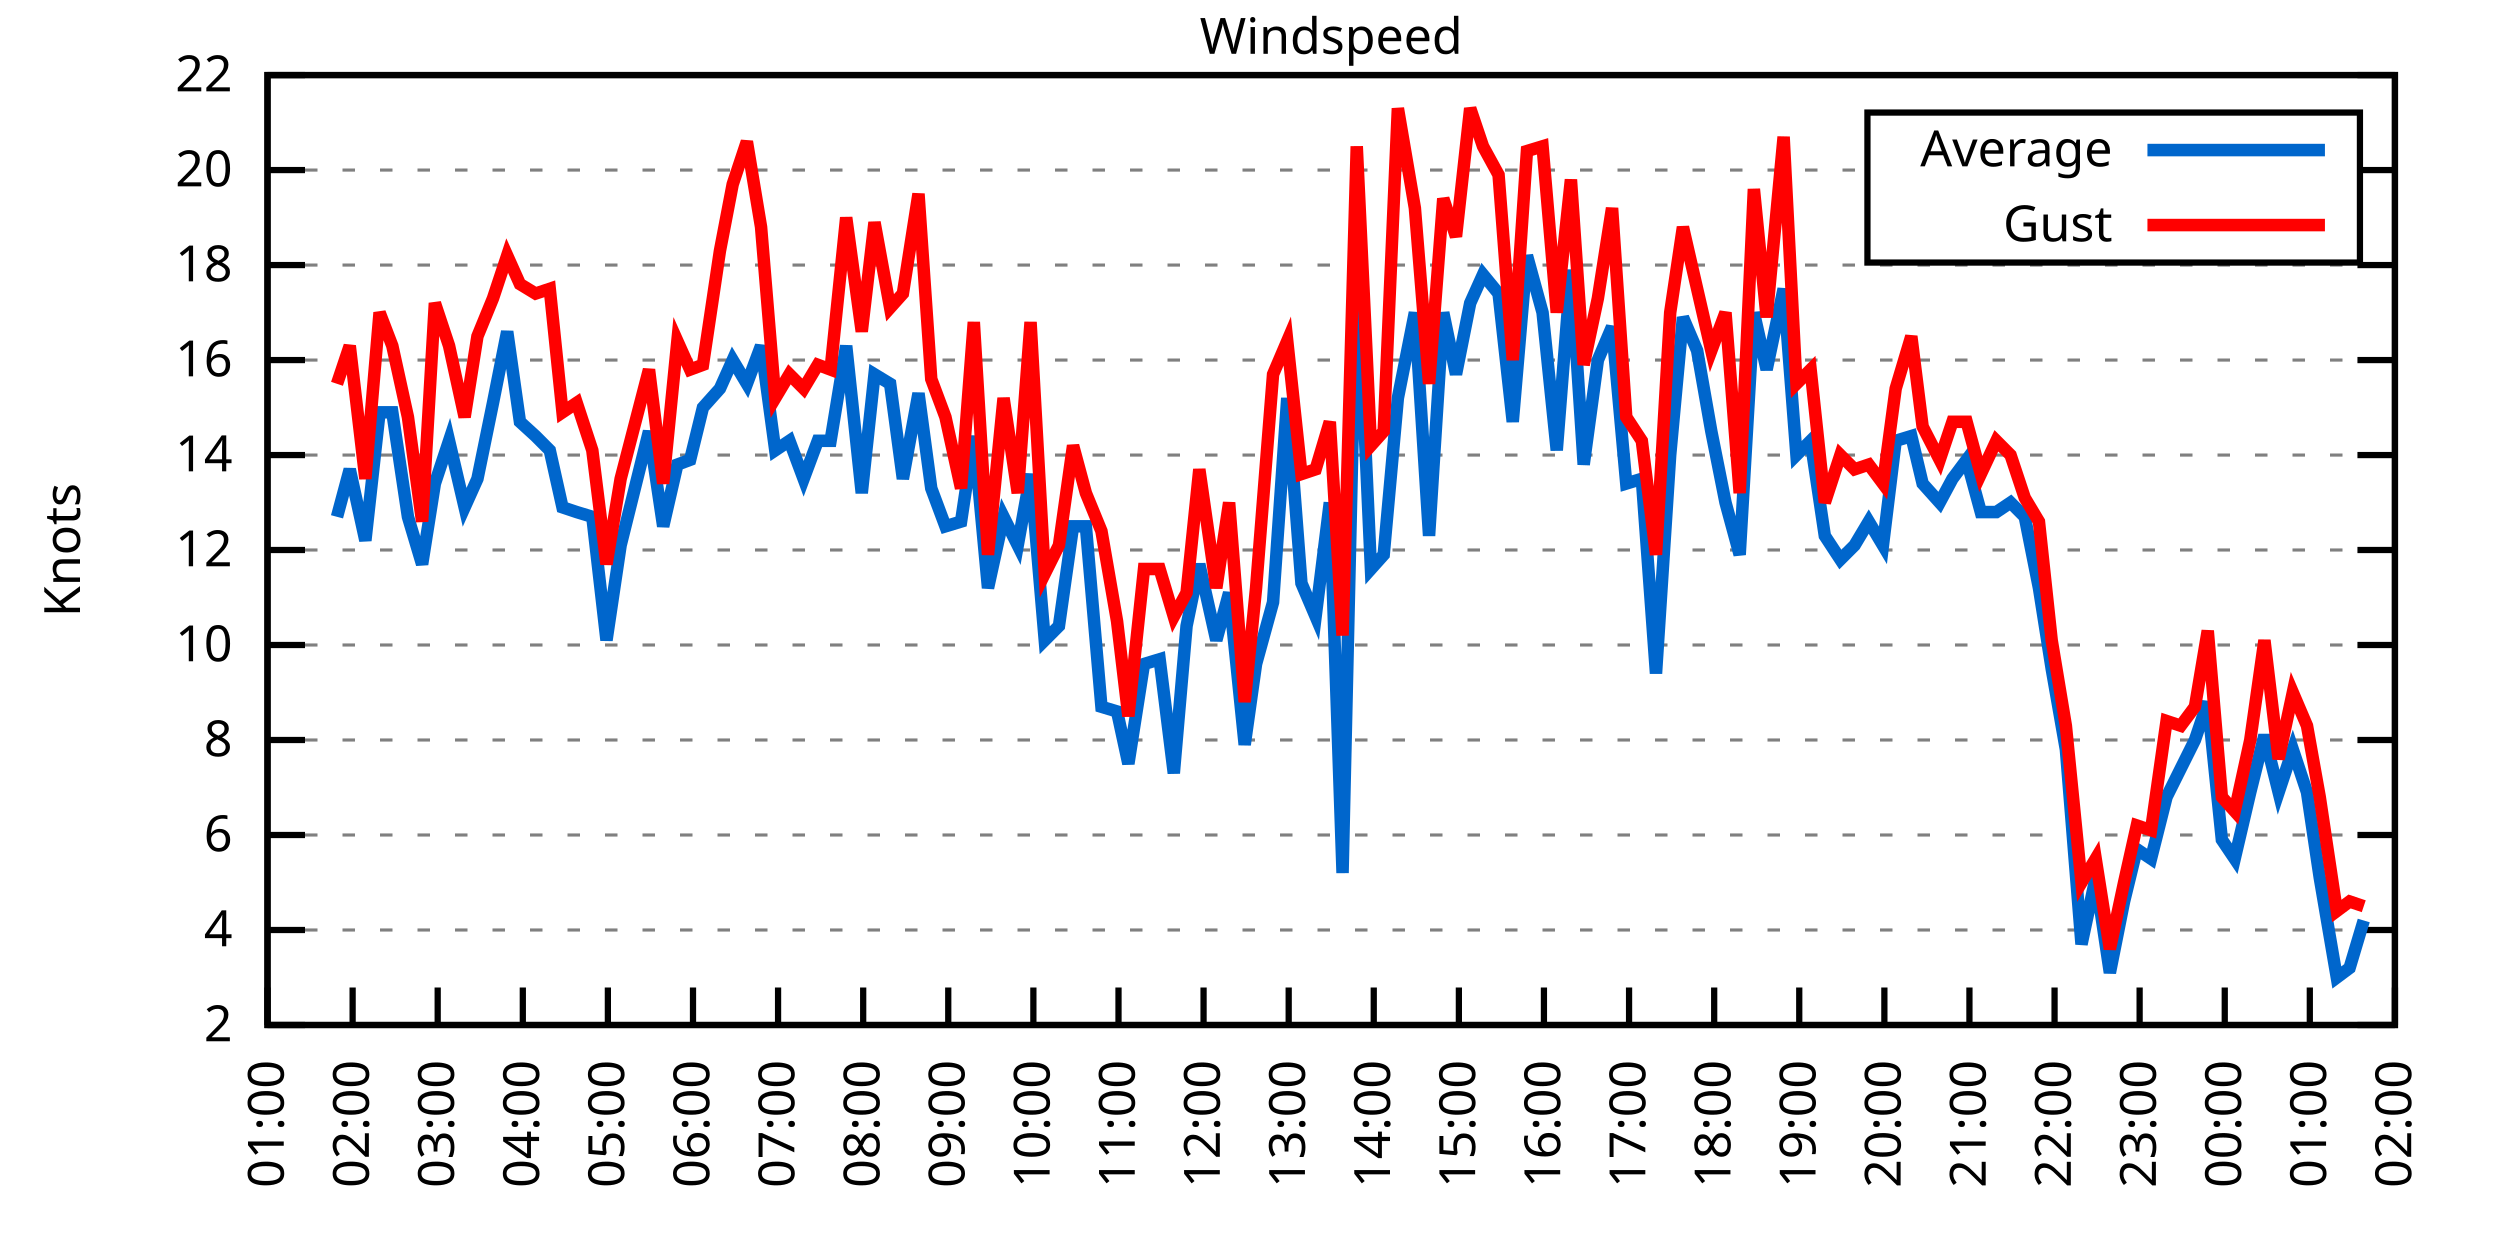
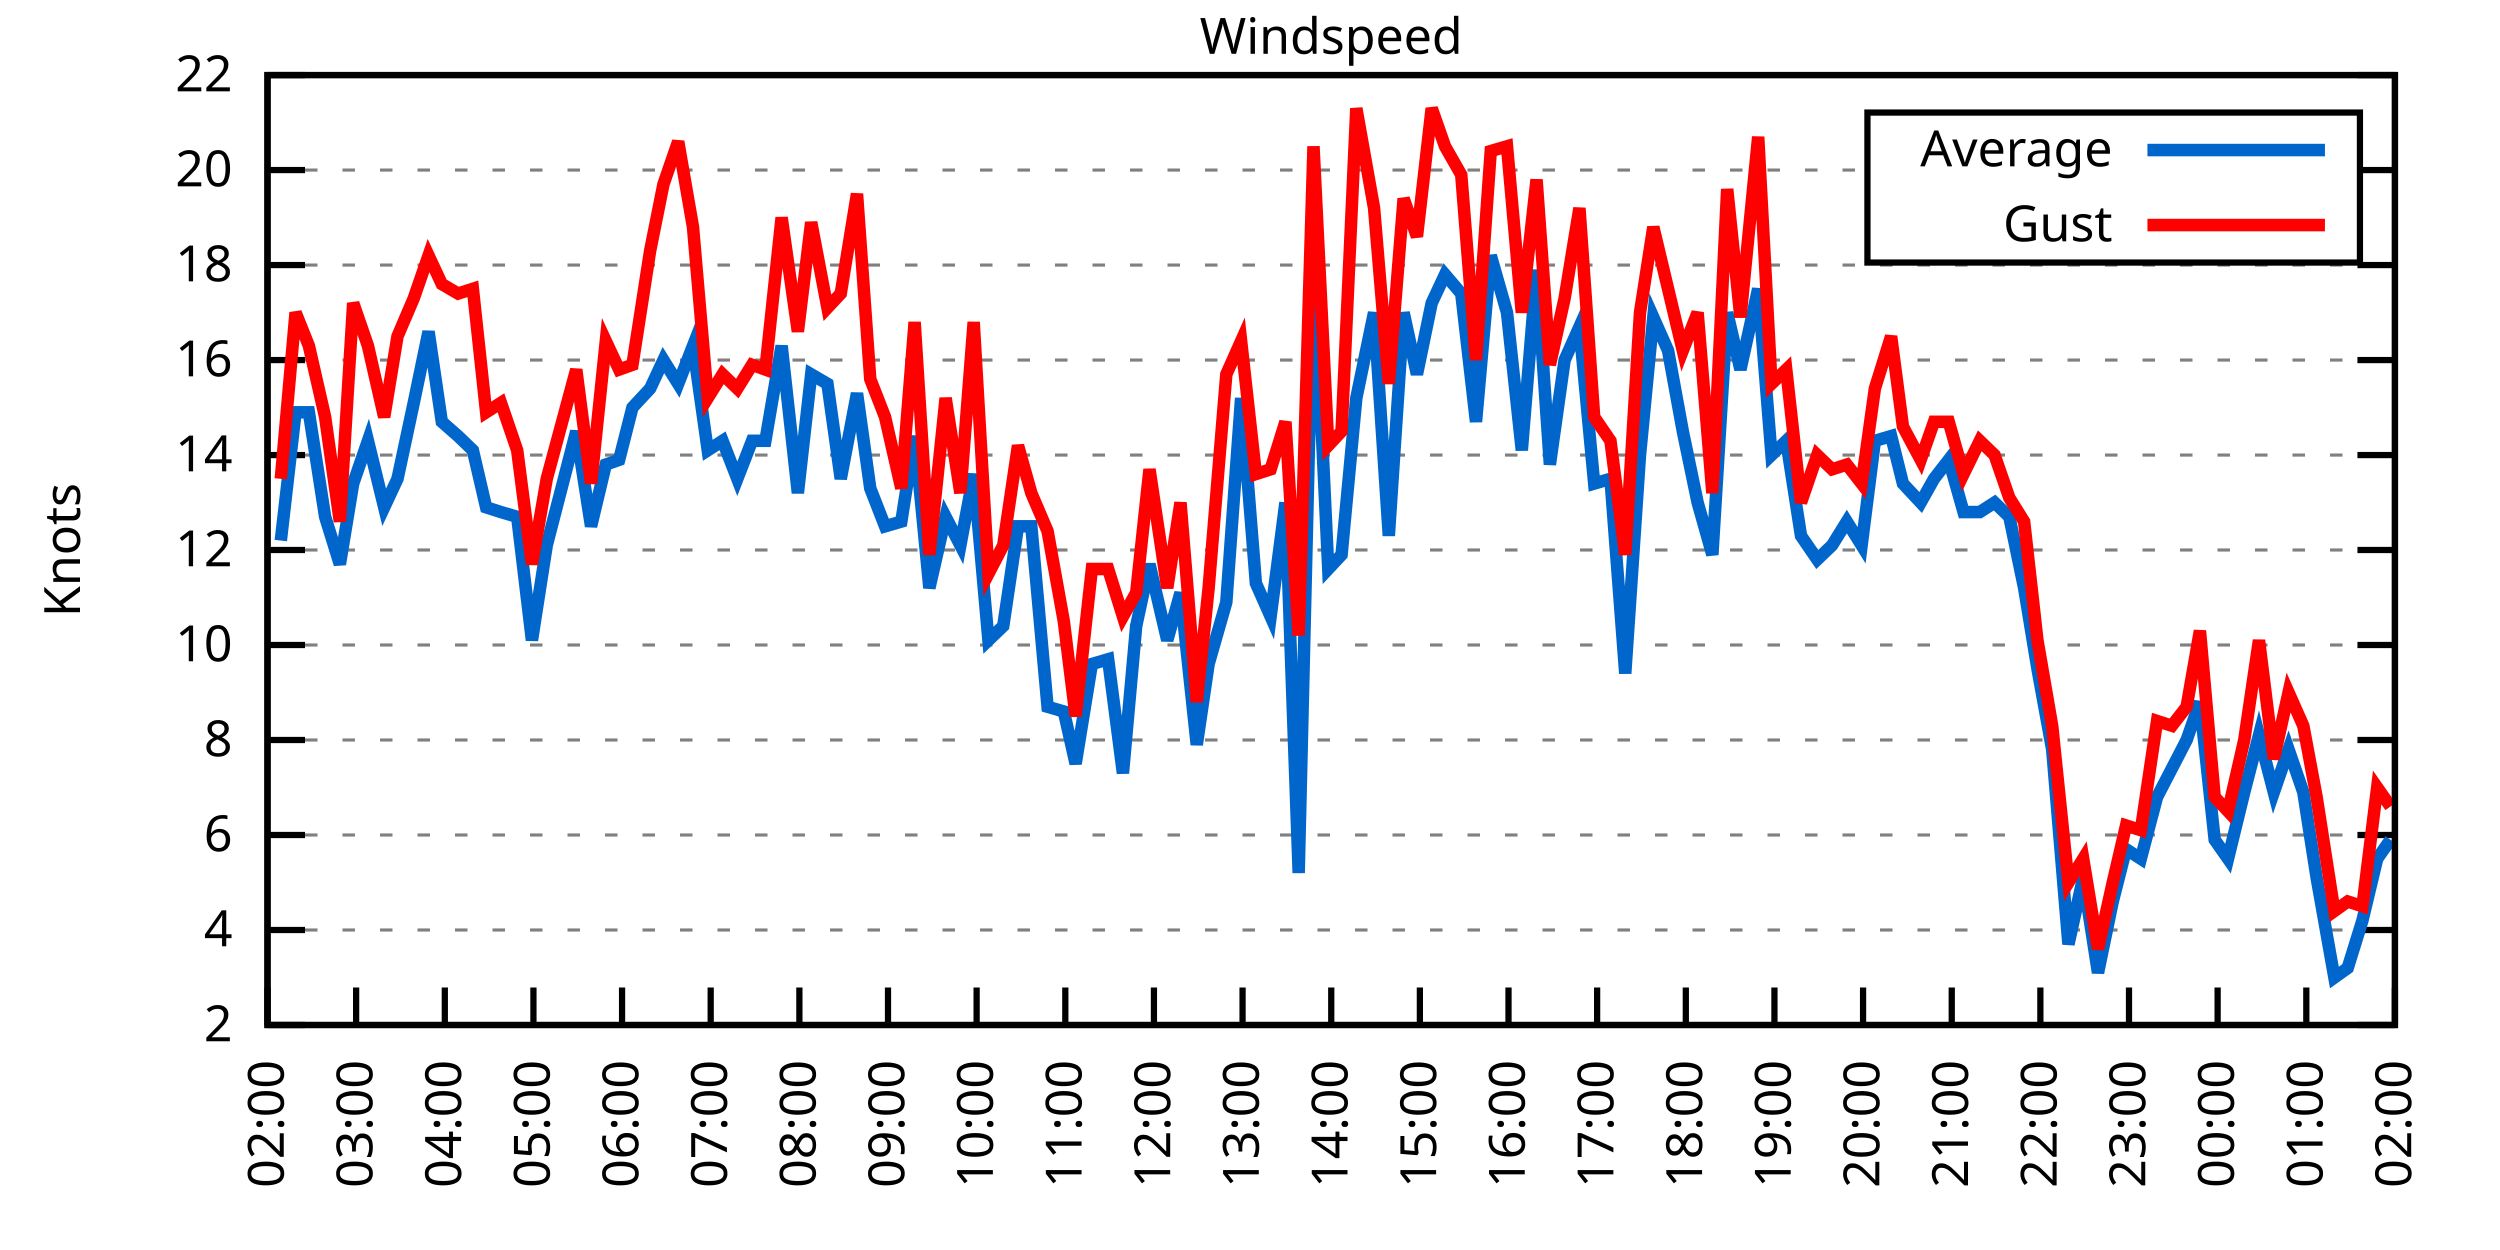
<svg xmlns="http://www.w3.org/2000/svg" xmlns:xlink="http://www.w3.org/1999/xlink" width="400" height="200" viewBox="0 0 400 200">
  <g id="gnuplot_canvas">
    <rect x="0" y="0" width="400" height="200" fill="none" />
    <defs>
      <circle id="gpDot" r="0.5" stroke-width="0.5" stroke="currentColor" />
      <path id="gpPt0" stroke-width="0.333" stroke="currentColor" d="M-1,0 h2 M0,-1 v2" />
      <path id="gpPt1" stroke-width="0.333" stroke="currentColor" d="M-1,-1 L1,1 M1,-1 L-1,1" />
      <path id="gpPt2" stroke-width="0.333" stroke="currentColor" d="M-1,0 L1,0 M0,-1 L0,1 M-1,-1 L1,1 M-1,1 L1,-1" />
      <rect id="gpPt3" stroke-width="0.333" stroke="currentColor" x="-1" y="-1" width="2" height="2" />
      <rect id="gpPt4" stroke-width="0.333" stroke="currentColor" fill="currentColor" x="-1" y="-1" width="2" height="2" />
      <circle id="gpPt5" stroke-width="0.333" stroke="currentColor" cx="0" cy="0" r="1" />
      <use xlink:href="#gpPt5" id="gpPt6" fill="currentColor" stroke="none" />
      <path id="gpPt7" stroke-width="0.333" stroke="currentColor" d="M0,-1.33 L-1.33,0.67 L1.33,0.67 z" />
      <use xlink:href="#gpPt7" id="gpPt8" fill="currentColor" stroke="none" />
      <use xlink:href="#gpPt7" id="gpPt9" stroke="currentColor" transform="rotate(180)" />
      <use xlink:href="#gpPt9" id="gpPt10" fill="currentColor" stroke="none" />
      <use xlink:href="#gpPt3" id="gpPt11" stroke="currentColor" transform="rotate(45)" />
      <use xlink:href="#gpPt11" id="gpPt12" fill="currentColor" stroke="none" />
      <path id="gpPt13" stroke-width="0.333" stroke="currentColor" d="M0,1.330 L1.265,0.411 L0.782,-1.067 L-0.782,-1.076 L-1.265,0.411 z" />
      <use xlink:href="#gpPt13" id="gpPt14" fill="currentColor" stroke="none" />
      <filter id="textbox" filterUnits="objectBoundingBox" x="0" y="0" height="1" width="1">
        <feFlood flood-color="white" flood-opacity="1" result="bgnd" />
        <feComposite in="SourceGraphic" in2="bgnd" operator="atop" />
      </filter>
      <filter id="greybox" filterUnits="objectBoundingBox" x="0" y="0" height="1" width="1">
        <feFlood flood-color="lightgrey" flood-opacity="1" result="grey" />
        <feComposite in="SourceGraphic" in2="grey" operator="atop" />
      </filter>
    </defs>
    <g fill="none" color="white" stroke="currentColor" stroke-width="1.00" stroke-linecap="butt" stroke-linejoin="miter">
</g>
    <g fill="none" color="black" stroke="currentColor" stroke-width="1.00" stroke-linecap="butt" stroke-linejoin="miter">
      <g stroke="none" shape-rendering="crispEdges">
        <polygon fill="rgb(255, 255, 255)" points="42.80,164.00 383.18,164.00 383.18,12.02 42.80,12.02 " />
      </g>
    </g>
    <g fill="none" color="black" stroke="currentColor" stroke-width="1.00" stroke-linecap="butt" stroke-linejoin="miter">
</g>
    <g fill="none" color="black" stroke="black" stroke-width="0.50" stroke-linecap="butt" stroke-linejoin="miter">
</g>
    <g fill="none" color="gray" stroke="currentColor" stroke-width="0.50" stroke-linecap="butt" stroke-linejoin="miter">
      <path stroke="gray" stroke-dasharray="2,4" class="gridline" d="M42.80,164.00 L383.19,164.00  " />
    </g>
    <g fill="none" color="gray" stroke="gray" stroke-width="1.00" stroke-linecap="butt" stroke-linejoin="miter">
</g>
    <g fill="none" color="black" stroke="currentColor" stroke-width="1.00" stroke-linecap="butt" stroke-linejoin="miter">
      <path stroke="black" d="M42.80,164.00 L48.80,164.00 M383.19,164.00 L377.19,164.00  " />
      <g transform="translate(37.20,166.60)" stroke="none" fill="black" font-family="Sans" font-size="8.00" text-anchor="end">
        <text>
          <tspan font-family="Sans"> 2</tspan>
        </text>
      </g>
    </g>
    <g fill="none" color="black" stroke="currentColor" stroke-width="1.00" stroke-linecap="butt" stroke-linejoin="miter">
</g>
    <g fill="none" color="black" stroke="black" stroke-width="0.50" stroke-linecap="butt" stroke-linejoin="miter">
</g>
    <g fill="none" color="gray" stroke="currentColor" stroke-width="0.50" stroke-linecap="butt" stroke-linejoin="miter">
      <path stroke="gray" stroke-dasharray="2,4" class="gridline" d="M42.80,148.80 L383.19,148.80  " />
    </g>
    <g fill="none" color="gray" stroke="gray" stroke-width="1.00" stroke-linecap="butt" stroke-linejoin="miter">
</g>
    <g fill="none" color="black" stroke="currentColor" stroke-width="1.00" stroke-linecap="butt" stroke-linejoin="miter">
      <path stroke="black" d="M42.80,148.80 L48.80,148.80 M383.19,148.80 L377.19,148.80  " />
      <g transform="translate(37.20,151.40)" stroke="none" fill="black" font-family="Sans" font-size="8.00" text-anchor="end">
        <text>
          <tspan font-family="Sans"> 4</tspan>
        </text>
      </g>
    </g>
    <g fill="none" color="black" stroke="currentColor" stroke-width="1.00" stroke-linecap="butt" stroke-linejoin="miter">
</g>
    <g fill="none" color="black" stroke="black" stroke-width="0.50" stroke-linecap="butt" stroke-linejoin="miter">
</g>
    <g fill="none" color="gray" stroke="currentColor" stroke-width="0.50" stroke-linecap="butt" stroke-linejoin="miter">
      <path stroke="gray" stroke-dasharray="2,4" class="gridline" d="M42.80,133.60 L383.19,133.60  " />
    </g>
    <g fill="none" color="gray" stroke="gray" stroke-width="1.00" stroke-linecap="butt" stroke-linejoin="miter">
</g>
    <g fill="none" color="black" stroke="currentColor" stroke-width="1.00" stroke-linecap="butt" stroke-linejoin="miter">
      <path stroke="black" d="M42.80,133.60 L48.80,133.60 M383.19,133.60 L377.19,133.60  " />
      <g transform="translate(37.20,136.20)" stroke="none" fill="black" font-family="Sans" font-size="8.00" text-anchor="end">
        <text>
          <tspan font-family="Sans"> 6</tspan>
        </text>
      </g>
    </g>
    <g fill="none" color="black" stroke="currentColor" stroke-width="1.00" stroke-linecap="butt" stroke-linejoin="miter">
</g>
    <g fill="none" color="black" stroke="black" stroke-width="0.50" stroke-linecap="butt" stroke-linejoin="miter">
</g>
    <g fill="none" color="gray" stroke="currentColor" stroke-width="0.50" stroke-linecap="butt" stroke-linejoin="miter">
      <path stroke="gray" stroke-dasharray="2,4" class="gridline" d="M42.80,118.40 L383.19,118.40  " />
    </g>
    <g fill="none" color="gray" stroke="gray" stroke-width="1.00" stroke-linecap="butt" stroke-linejoin="miter">
</g>
    <g fill="none" color="black" stroke="currentColor" stroke-width="1.00" stroke-linecap="butt" stroke-linejoin="miter">
      <path stroke="black" d="M42.80,118.40 L48.80,118.40 M383.19,118.40 L377.19,118.40  " />
      <g transform="translate(37.20,121.00)" stroke="none" fill="black" font-family="Sans" font-size="8.00" text-anchor="end">
        <text>
          <tspan font-family="Sans"> 8</tspan>
        </text>
      </g>
    </g>
    <g fill="none" color="black" stroke="currentColor" stroke-width="1.00" stroke-linecap="butt" stroke-linejoin="miter">
</g>
    <g fill="none" color="black" stroke="black" stroke-width="0.50" stroke-linecap="butt" stroke-linejoin="miter">
</g>
    <g fill="none" color="gray" stroke="currentColor" stroke-width="0.50" stroke-linecap="butt" stroke-linejoin="miter">
      <path stroke="gray" stroke-dasharray="2,4" class="gridline" d="M42.80,103.20 L383.19,103.20  " />
    </g>
    <g fill="none" color="gray" stroke="gray" stroke-width="1.00" stroke-linecap="butt" stroke-linejoin="miter">
</g>
    <g fill="none" color="black" stroke="currentColor" stroke-width="1.00" stroke-linecap="butt" stroke-linejoin="miter">
      <path stroke="black" d="M42.80,103.20 L48.80,103.20 M383.19,103.20 L377.19,103.20  " />
      <g transform="translate(37.20,105.80)" stroke="none" fill="black" font-family="Sans" font-size="8.00" text-anchor="end">
        <text>
          <tspan font-family="Sans"> 10</tspan>
        </text>
      </g>
    </g>
    <g fill="none" color="black" stroke="currentColor" stroke-width="1.00" stroke-linecap="butt" stroke-linejoin="miter">
</g>
    <g fill="none" color="black" stroke="black" stroke-width="0.50" stroke-linecap="butt" stroke-linejoin="miter">
</g>
    <g fill="none" color="gray" stroke="currentColor" stroke-width="0.50" stroke-linecap="butt" stroke-linejoin="miter">
      <path stroke="gray" stroke-dasharray="2,4" class="gridline" d="M42.80,88.00 L383.19,88.00  " />
    </g>
    <g fill="none" color="gray" stroke="gray" stroke-width="1.00" stroke-linecap="butt" stroke-linejoin="miter">
</g>
    <g fill="none" color="black" stroke="currentColor" stroke-width="1.00" stroke-linecap="butt" stroke-linejoin="miter">
      <path stroke="black" d="M42.80,88.00 L48.80,88.00 M383.19,88.00 L377.19,88.00  " />
      <g transform="translate(37.20,90.60)" stroke="none" fill="black" font-family="Sans" font-size="8.00" text-anchor="end">
        <text>
          <tspan font-family="Sans"> 12</tspan>
        </text>
      </g>
    </g>
    <g fill="none" color="black" stroke="currentColor" stroke-width="1.00" stroke-linecap="butt" stroke-linejoin="miter">
</g>
    <g fill="none" color="black" stroke="black" stroke-width="0.50" stroke-linecap="butt" stroke-linejoin="miter">
</g>
    <g fill="none" color="gray" stroke="currentColor" stroke-width="0.50" stroke-linecap="butt" stroke-linejoin="miter">
      <path stroke="gray" stroke-dasharray="2,4" class="gridline" d="M42.80,72.81 L383.19,72.81  " />
    </g>
    <g fill="none" color="gray" stroke="gray" stroke-width="1.00" stroke-linecap="butt" stroke-linejoin="miter">
</g>
    <g fill="none" color="black" stroke="currentColor" stroke-width="1.00" stroke-linecap="butt" stroke-linejoin="miter">
      <path stroke="black" d="M42.80,72.81 L48.80,72.81 M383.19,72.81 L377.19,72.81  " />
      <g transform="translate(37.20,75.41)" stroke="none" fill="black" font-family="Sans" font-size="8.00" text-anchor="end">
        <text>
          <tspan font-family="Sans"> 14</tspan>
        </text>
      </g>
    </g>
    <g fill="none" color="black" stroke="currentColor" stroke-width="1.00" stroke-linecap="butt" stroke-linejoin="miter">
</g>
    <g fill="none" color="black" stroke="black" stroke-width="0.50" stroke-linecap="butt" stroke-linejoin="miter">
</g>
    <g fill="none" color="gray" stroke="currentColor" stroke-width="0.50" stroke-linecap="butt" stroke-linejoin="miter">
      <path stroke="gray" stroke-dasharray="2,4" class="gridline" d="M42.80,57.61 L383.19,57.61  " />
    </g>
    <g fill="none" color="gray" stroke="gray" stroke-width="1.00" stroke-linecap="butt" stroke-linejoin="miter">
</g>
    <g fill="none" color="black" stroke="currentColor" stroke-width="1.00" stroke-linecap="butt" stroke-linejoin="miter">
      <path stroke="black" d="M42.80,57.61 L48.80,57.61 M383.19,57.61 L377.19,57.61  " />
      <g transform="translate(37.20,60.21)" stroke="none" fill="black" font-family="Sans" font-size="8.00" text-anchor="end">
        <text>
          <tspan font-family="Sans"> 16</tspan>
        </text>
      </g>
    </g>
    <g fill="none" color="black" stroke="currentColor" stroke-width="1.00" stroke-linecap="butt" stroke-linejoin="miter">
</g>
    <g fill="none" color="black" stroke="black" stroke-width="0.50" stroke-linecap="butt" stroke-linejoin="miter">
</g>
    <g fill="none" color="gray" stroke="currentColor" stroke-width="0.50" stroke-linecap="butt" stroke-linejoin="miter">
      <path stroke="gray" stroke-dasharray="2,4" class="gridline" d="M42.80,42.41 L383.19,42.41  " />
    </g>
    <g fill="none" color="gray" stroke="gray" stroke-width="1.00" stroke-linecap="butt" stroke-linejoin="miter">
</g>
    <g fill="none" color="black" stroke="currentColor" stroke-width="1.00" stroke-linecap="butt" stroke-linejoin="miter">
      <path stroke="black" d="M42.80,42.41 L48.80,42.41 M383.19,42.41 L377.19,42.41  " />
      <g transform="translate(37.20,45.01)" stroke="none" fill="black" font-family="Sans" font-size="8.00" text-anchor="end">
        <text>
          <tspan font-family="Sans"> 18</tspan>
        </text>
      </g>
    </g>
    <g fill="none" color="black" stroke="currentColor" stroke-width="1.00" stroke-linecap="butt" stroke-linejoin="miter">
</g>
    <g fill="none" color="black" stroke="black" stroke-width="0.50" stroke-linecap="butt" stroke-linejoin="miter">
</g>
    <g fill="none" color="gray" stroke="currentColor" stroke-width="0.50" stroke-linecap="butt" stroke-linejoin="miter">
      <path stroke="gray" stroke-dasharray="2,4" class="gridline" d="M42.80,27.21 L298.79,27.21 M377.59,27.21 L383.19,27.21  " />
    </g>
    <g fill="none" color="gray" stroke="gray" stroke-width="1.00" stroke-linecap="butt" stroke-linejoin="miter">
</g>
    <g fill="none" color="black" stroke="currentColor" stroke-width="1.00" stroke-linecap="butt" stroke-linejoin="miter">
      <path stroke="black" d="M42.80,27.21 L48.80,27.21 M383.19,27.21 L377.19,27.21  " />
      <g transform="translate(37.20,29.81)" stroke="none" fill="black" font-family="Sans" font-size="8.00" text-anchor="end">
        <text>
          <tspan font-family="Sans"> 20</tspan>
        </text>
      </g>
    </g>
    <g fill="none" color="black" stroke="currentColor" stroke-width="1.00" stroke-linecap="butt" stroke-linejoin="miter">
</g>
    <g fill="none" color="black" stroke="black" stroke-width="0.50" stroke-linecap="butt" stroke-linejoin="miter">
</g>
    <g fill="none" color="gray" stroke="currentColor" stroke-width="0.50" stroke-linecap="butt" stroke-linejoin="miter">
      <path stroke="gray" stroke-dasharray="2,4" class="gridline" d="M42.80,12.01 L383.19,12.01  " />
    </g>
    <g fill="none" color="gray" stroke="gray" stroke-width="1.00" stroke-linecap="butt" stroke-linejoin="miter">
</g>
    <g fill="none" color="black" stroke="currentColor" stroke-width="1.00" stroke-linecap="butt" stroke-linejoin="miter">
      <path stroke="black" d="M42.80,12.01 L48.80,12.01 M383.19,12.01 L377.19,12.01  " />
      <g transform="translate(37.20,14.61)" stroke="none" fill="black" font-family="Sans" font-size="8.00" text-anchor="end">
        <text>
          <tspan font-family="Sans"> 22</tspan>
        </text>
      </g>
    </g>
    <g fill="none" color="black" stroke="currentColor" stroke-width="1.00" stroke-linecap="butt" stroke-linejoin="miter">
      <path stroke="black" d="M42.80,164.00 L42.80,158.00  " />
      <g transform="translate(45.40,169.60) rotate(270.00)" stroke="none" fill="black" font-family="Sans" font-size="8.00" text-anchor="end">
        <text>
-           <tspan font-family="Sans">01:00</tspan>
-         </text>
-       </g>
-     </g>
-     <g fill="none" color="black" stroke="currentColor" stroke-width="1.00" stroke-linecap="butt" stroke-linejoin="miter">
-       <path stroke="black" d="M56.42,164.00 L56.42,158.00  " />
-       <g transform="translate(59.02,169.60) rotate(270.00)" stroke="none" fill="black" font-family="Sans" font-size="8.00" text-anchor="end">
-         <text>
          <tspan font-family="Sans">02:00</tspan>
        </text>
      </g>
    </g>
    <g fill="none" color="black" stroke="currentColor" stroke-width="1.00" stroke-linecap="butt" stroke-linejoin="miter">
-       <path stroke="black" d="M70.03,164.00 L70.03,158.00  " />
-       <g transform="translate(72.63,169.60) rotate(270.00)" stroke="none" fill="black" font-family="Sans" font-size="8.00" text-anchor="end">
+       <path stroke="black" d="M56.98,164.00 L56.98,158.00  " />
+       <g transform="translate(59.58,169.60) rotate(270.00)" stroke="none" fill="black" font-family="Sans" font-size="8.00" text-anchor="end">
        <text>
          <tspan font-family="Sans">03:00</tspan>
        </text>
      </g>
    </g>
    <g fill="none" color="black" stroke="currentColor" stroke-width="1.00" stroke-linecap="butt" stroke-linejoin="miter">
-       <path stroke="black" d="M83.65,164.00 L83.65,158.00  " />
-       <g transform="translate(86.25,169.60) rotate(270.00)" stroke="none" fill="black" font-family="Sans" font-size="8.00" text-anchor="end">
+       <path stroke="black" d="M71.17,164.00 L71.17,158.00  " />
+       <g transform="translate(73.77,169.60) rotate(270.00)" stroke="none" fill="black" font-family="Sans" font-size="8.00" text-anchor="end">
        <text>
          <tspan font-family="Sans">04:00</tspan>
        </text>
      </g>
    </g>
    <g fill="none" color="black" stroke="currentColor" stroke-width="1.00" stroke-linecap="butt" stroke-linejoin="miter">
-       <path stroke="black" d="M97.26,164.00 L97.26,158.00  " />
-       <g transform="translate(99.86,169.60) rotate(270.00)" stroke="none" fill="black" font-family="Sans" font-size="8.00" text-anchor="end">
+       <path stroke="black" d="M85.35,164.00 L85.35,158.00  " />
+       <g transform="translate(87.95,169.60) rotate(270.00)" stroke="none" fill="black" font-family="Sans" font-size="8.00" text-anchor="end">
        <text>
          <tspan font-family="Sans">05:00</tspan>
        </text>
      </g>
    </g>
    <g fill="none" color="black" stroke="currentColor" stroke-width="1.00" stroke-linecap="butt" stroke-linejoin="miter">
-       <path stroke="black" d="M110.88,164.00 L110.88,158.00  " />
-       <g transform="translate(113.48,169.60) rotate(270.00)" stroke="none" fill="black" font-family="Sans" font-size="8.00" text-anchor="end">
+       <path stroke="black" d="M99.53,164.00 L99.53,158.00  " />
+       <g transform="translate(102.13,169.60) rotate(270.00)" stroke="none" fill="black" font-family="Sans" font-size="8.00" text-anchor="end">
        <text>
          <tspan font-family="Sans">06:00</tspan>
        </text>
      </g>
    </g>
    <g fill="none" color="black" stroke="currentColor" stroke-width="1.00" stroke-linecap="butt" stroke-linejoin="miter">
-       <path stroke="black" d="M124.49,164.00 L124.49,158.00  " />
-       <g transform="translate(127.09,169.60) rotate(270.00)" stroke="none" fill="black" font-family="Sans" font-size="8.00" text-anchor="end">
+       <path stroke="black" d="M113.71,164.00 L113.71,158.00  " />
+       <g transform="translate(116.31,169.60) rotate(270.00)" stroke="none" fill="black" font-family="Sans" font-size="8.00" text-anchor="end">
        <text>
          <tspan font-family="Sans">07:00</tspan>
        </text>
      </g>
    </g>
    <g fill="none" color="black" stroke="currentColor" stroke-width="1.00" stroke-linecap="butt" stroke-linejoin="miter">
-       <path stroke="black" d="M138.11,164.00 L138.11,158.00  " />
-       <g transform="translate(140.71,169.60) rotate(270.00)" stroke="none" fill="black" font-family="Sans" font-size="8.00" text-anchor="end">
+       <path stroke="black" d="M127.90,164.00 L127.90,158.00  " />
+       <g transform="translate(130.50,169.60) rotate(270.00)" stroke="none" fill="black" font-family="Sans" font-size="8.00" text-anchor="end">
        <text>
          <tspan font-family="Sans">08:00</tspan>
        </text>
      </g>
    </g>
    <g fill="none" color="black" stroke="currentColor" stroke-width="1.00" stroke-linecap="butt" stroke-linejoin="miter">
-       <path stroke="black" d="M151.72,164.00 L151.72,158.00  " />
-       <g transform="translate(154.32,169.60) rotate(270.00)" stroke="none" fill="black" font-family="Sans" font-size="8.00" text-anchor="end">
+       <path stroke="black" d="M142.08,164.00 L142.08,158.00  " />
+       <g transform="translate(144.68,169.60) rotate(270.00)" stroke="none" fill="black" font-family="Sans" font-size="8.00" text-anchor="end">
        <text>
          <tspan font-family="Sans">09:00</tspan>
        </text>
      </g>
    </g>
    <g fill="none" color="black" stroke="currentColor" stroke-width="1.00" stroke-linecap="butt" stroke-linejoin="miter">
-       <path stroke="black" d="M165.34,164.00 L165.34,158.00  " />
-       <g transform="translate(167.94,169.60) rotate(270.00)" stroke="none" fill="black" font-family="Sans" font-size="8.00" text-anchor="end">
+       <path stroke="black" d="M156.26,164.00 L156.26,158.00  " />
+       <g transform="translate(158.86,169.60) rotate(270.00)" stroke="none" fill="black" font-family="Sans" font-size="8.00" text-anchor="end">
        <text>
          <tspan font-family="Sans">10:00</tspan>
        </text>
      </g>
    </g>
    <g fill="none" color="black" stroke="currentColor" stroke-width="1.00" stroke-linecap="butt" stroke-linejoin="miter">
-       <path stroke="black" d="M178.96,164.00 L178.96,158.00  " />
-       <g transform="translate(181.56,169.60) rotate(270.00)" stroke="none" fill="black" font-family="Sans" font-size="8.00" text-anchor="end">
+       <path stroke="black" d="M170.45,164.00 L170.45,158.00  " />
+       <g transform="translate(173.05,169.60) rotate(270.00)" stroke="none" fill="black" font-family="Sans" font-size="8.00" text-anchor="end">
        <text>
          <tspan font-family="Sans">11:00</tspan>
        </text>
      </g>
    </g>
    <g fill="none" color="black" stroke="currentColor" stroke-width="1.00" stroke-linecap="butt" stroke-linejoin="miter">
-       <path stroke="black" d="M192.57,164.00 L192.57,158.00  " />
-       <g transform="translate(195.17,169.60) rotate(270.00)" stroke="none" fill="black" font-family="Sans" font-size="8.00" text-anchor="end">
+       <path stroke="black" d="M184.63,164.00 L184.63,158.00  " />
+       <g transform="translate(187.23,169.60) rotate(270.00)" stroke="none" fill="black" font-family="Sans" font-size="8.00" text-anchor="end">
        <text>
          <tspan font-family="Sans">12:00</tspan>
        </text>
      </g>
    </g>
    <g fill="none" color="black" stroke="currentColor" stroke-width="1.00" stroke-linecap="butt" stroke-linejoin="miter">
-       <path stroke="black" d="M206.19,164.00 L206.19,158.00  " />
-       <g transform="translate(208.79,169.60) rotate(270.00)" stroke="none" fill="black" font-family="Sans" font-size="8.00" text-anchor="end">
+       <path stroke="black" d="M198.81,164.00 L198.81,158.00  " />
+       <g transform="translate(201.41,169.60) rotate(270.00)" stroke="none" fill="black" font-family="Sans" font-size="8.00" text-anchor="end">
        <text>
          <tspan font-family="Sans">13:00</tspan>
        </text>
      </g>
    </g>
    <g fill="none" color="black" stroke="currentColor" stroke-width="1.00" stroke-linecap="butt" stroke-linejoin="miter">
-       <path stroke="black" d="M219.80,164.00 L219.80,158.00  " />
-       <g transform="translate(222.40,169.60) rotate(270.00)" stroke="none" fill="black" font-family="Sans" font-size="8.00" text-anchor="end">
+       <path stroke="black" d="M213.00,164.00 L213.00,158.00  " />
+       <g transform="translate(215.60,169.60) rotate(270.00)" stroke="none" fill="black" font-family="Sans" font-size="8.00" text-anchor="end">
        <text>
          <tspan font-family="Sans">14:00</tspan>
        </text>
      </g>
    </g>
    <g fill="none" color="black" stroke="currentColor" stroke-width="1.00" stroke-linecap="butt" stroke-linejoin="miter">
-       <path stroke="black" d="M233.42,164.00 L233.42,158.00  " />
-       <g transform="translate(236.02,169.60) rotate(270.00)" stroke="none" fill="black" font-family="Sans" font-size="8.00" text-anchor="end">
+       <path stroke="black" d="M227.18,164.00 L227.18,158.00  " />
+       <g transform="translate(229.78,169.60) rotate(270.00)" stroke="none" fill="black" font-family="Sans" font-size="8.00" text-anchor="end">
        <text>
          <tspan font-family="Sans">15:00</tspan>
        </text>
      </g>
    </g>
    <g fill="none" color="black" stroke="currentColor" stroke-width="1.00" stroke-linecap="butt" stroke-linejoin="miter">
-       <path stroke="black" d="M247.03,164.00 L247.03,158.00  " />
-       <g transform="translate(249.63,169.60) rotate(270.00)" stroke="none" fill="black" font-family="Sans" font-size="8.00" text-anchor="end">
+       <path stroke="black" d="M241.36,164.00 L241.36,158.00  " />
+       <g transform="translate(243.96,169.60) rotate(270.00)" stroke="none" fill="black" font-family="Sans" font-size="8.00" text-anchor="end">
        <text>
          <tspan font-family="Sans">16:00</tspan>
        </text>
      </g>
    </g>
    <g fill="none" color="black" stroke="currentColor" stroke-width="1.00" stroke-linecap="butt" stroke-linejoin="miter">
-       <path stroke="black" d="M260.65,164.00 L260.65,158.00  " />
-       <g transform="translate(263.25,169.60) rotate(270.00)" stroke="none" fill="black" font-family="Sans" font-size="8.00" text-anchor="end">
+       <path stroke="black" d="M255.54,164.00 L255.54,158.00  " />
+       <g transform="translate(258.14,169.60) rotate(270.00)" stroke="none" fill="black" font-family="Sans" font-size="8.00" text-anchor="end">
        <text>
          <tspan font-family="Sans">17:00</tspan>
        </text>
      </g>
    </g>
    <g fill="none" color="black" stroke="currentColor" stroke-width="1.00" stroke-linecap="butt" stroke-linejoin="miter">
-       <path stroke="black" d="M274.27,164.00 L274.27,158.00  " />
-       <g transform="translate(276.87,169.60) rotate(270.00)" stroke="none" fill="black" font-family="Sans" font-size="8.00" text-anchor="end">
+       <path stroke="black" d="M269.73,164.00 L269.73,158.00  " />
+       <g transform="translate(272.33,169.60) rotate(270.00)" stroke="none" fill="black" font-family="Sans" font-size="8.00" text-anchor="end">
        <text>
          <tspan font-family="Sans">18:00</tspan>
        </text>
      </g>
    </g>
    <g fill="none" color="black" stroke="currentColor" stroke-width="1.00" stroke-linecap="butt" stroke-linejoin="miter">
-       <path stroke="black" d="M287.88,164.00 L287.88,158.00  " />
-       <g transform="translate(290.48,169.60) rotate(270.00)" stroke="none" fill="black" font-family="Sans" font-size="8.00" text-anchor="end">
+       <path stroke="black" d="M283.91,164.00 L283.91,158.00  " />
+       <g transform="translate(286.51,169.60) rotate(270.00)" stroke="none" fill="black" font-family="Sans" font-size="8.00" text-anchor="end">
        <text>
          <tspan font-family="Sans">19:00</tspan>
        </text>
      </g>
    </g>
    <g fill="none" color="black" stroke="currentColor" stroke-width="1.00" stroke-linecap="butt" stroke-linejoin="miter">
-       <path stroke="black" d="M301.50,164.00 L301.50,158.00  " />
-       <g transform="translate(304.10,169.60) rotate(270.00)" stroke="none" fill="black" font-family="Sans" font-size="8.00" text-anchor="end">
+       <path stroke="black" d="M298.09,164.00 L298.09,158.00  " />
+       <g transform="translate(300.69,169.60) rotate(270.00)" stroke="none" fill="black" font-family="Sans" font-size="8.00" text-anchor="end">
        <text>
          <tspan font-family="Sans">20:00</tspan>
        </text>
      </g>
    </g>
    <g fill="none" color="black" stroke="currentColor" stroke-width="1.00" stroke-linecap="butt" stroke-linejoin="miter">
-       <path stroke="black" d="M315.11,164.00 L315.11,158.00  " />
-       <g transform="translate(317.71,169.60) rotate(270.00)" stroke="none" fill="black" font-family="Sans" font-size="8.00" text-anchor="end">
+       <path stroke="black" d="M312.28,164.00 L312.28,158.00  " />
+       <g transform="translate(314.88,169.60) rotate(270.00)" stroke="none" fill="black" font-family="Sans" font-size="8.00" text-anchor="end">
        <text>
          <tspan font-family="Sans">21:00</tspan>
        </text>
      </g>
    </g>
    <g fill="none" color="black" stroke="currentColor" stroke-width="1.00" stroke-linecap="butt" stroke-linejoin="miter">
-       <path stroke="black" d="M328.73,164.00 L328.73,158.00  " />
-       <g transform="translate(331.33,169.60) rotate(270.00)" stroke="none" fill="black" font-family="Sans" font-size="8.00" text-anchor="end">
+       <path stroke="black" d="M326.46,164.00 L326.46,158.00  " />
+       <g transform="translate(329.06,169.60) rotate(270.00)" stroke="none" fill="black" font-family="Sans" font-size="8.00" text-anchor="end">
        <text>
          <tspan font-family="Sans">22:00</tspan>
        </text>
      </g>
    </g>
    <g fill="none" color="black" stroke="currentColor" stroke-width="1.00" stroke-linecap="butt" stroke-linejoin="miter">
-       <path stroke="black" d="M342.34,164.00 L342.34,158.00  " />
-       <g transform="translate(344.94,169.60) rotate(270.00)" stroke="none" fill="black" font-family="Sans" font-size="8.00" text-anchor="end">
+       <path stroke="black" d="M340.64,164.00 L340.64,158.00  " />
+       <g transform="translate(343.24,169.60) rotate(270.00)" stroke="none" fill="black" font-family="Sans" font-size="8.00" text-anchor="end">
        <text>
          <tspan font-family="Sans">23:00</tspan>
        </text>
      </g>
    </g>
    <g fill="none" color="black" stroke="currentColor" stroke-width="1.00" stroke-linecap="butt" stroke-linejoin="miter">
-       <path stroke="black" d="M355.96,164.00 L355.96,158.00  " />
-       <g transform="translate(358.56,169.60) rotate(270.00)" stroke="none" fill="black" font-family="Sans" font-size="8.00" text-anchor="end">
+       <path stroke="black" d="M354.82,164.00 L354.82,158.00  " />
+       <g transform="translate(357.42,169.60) rotate(270.00)" stroke="none" fill="black" font-family="Sans" font-size="8.00" text-anchor="end">
        <text>
          <tspan font-family="Sans">00:00</tspan>
        </text>
      </g>
    </g>
    <g fill="none" color="black" stroke="currentColor" stroke-width="1.00" stroke-linecap="butt" stroke-linejoin="miter">
-       <path stroke="black" d="M369.57,164.00 L369.57,158.00  " />
-       <g transform="translate(372.17,169.60) rotate(270.00)" stroke="none" fill="black" font-family="Sans" font-size="8.00" text-anchor="end">
+       <path stroke="black" d="M369.01,164.00 L369.01,158.00  " />
+       <g transform="translate(371.61,169.60) rotate(270.00)" stroke="none" fill="black" font-family="Sans" font-size="8.00" text-anchor="end">
        <text>
          <tspan font-family="Sans">01:00</tspan>
        </text>
      </g>
    </g>
    <g fill="none" color="black" stroke="currentColor" stroke-width="1.00" stroke-linecap="butt" stroke-linejoin="miter">
      <path stroke="black" d="M383.19,164.00 L383.19,158.00  " />
      <g transform="translate(385.79,169.60) rotate(270.00)" stroke="none" fill="black" font-family="Sans" font-size="8.00" text-anchor="end">
        <text>
          <tspan font-family="Sans">02:00</tspan>
        </text>
      </g>
    </g>
    <g fill="none" color="black" stroke="currentColor" stroke-width="1.00" stroke-linecap="butt" stroke-linejoin="miter">
</g>
    <g fill="none" color="black" stroke="currentColor" stroke-width="1.00" stroke-linecap="butt" stroke-linejoin="miter">
      <path stroke="black" d="M42.80,12.01 L42.80,164.00 L383.19,164.00 L383.19,12.01 L42.80,12.01 Z  " />
    </g>
    <g fill="none" color="black" stroke="currentColor" stroke-width="1.00" stroke-linecap="butt" stroke-linejoin="miter">
</g>
    <g fill="none" color="black" stroke="currentColor" stroke-width="1.00" stroke-linecap="butt" stroke-linejoin="miter">
      <path stroke="black" d="M298.79,42.01 L298.79,18.01 L377.59,18.01 L377.59,42.01 L298.79,42.01 Z  " />
    </g>
    <g id="Windspeed_plot_1">
      <g fill="none" color="white" stroke="black" stroke-width="2.00" stroke-linecap="butt" stroke-linejoin="miter">
</g>
      <g fill="none" color="black" stroke="currentColor" stroke-width="2.00" stroke-linecap="butt" stroke-linejoin="miter">
        <g transform="translate(337.99,26.61)" stroke="none" fill="black" font-family="Sans" font-size="8.00" text-anchor="end">
          <text>
            <tspan font-family="Sans">Average</tspan>
          </text>
        </g>
      </g>
      <g fill="none" color="black" stroke="currentColor" stroke-width="2.00" stroke-linecap="butt" stroke-linejoin="miter">
-         <path stroke="rgb(  0, 102, 204)" d="M343.59,24.01 L371.99,24.01 M53.92,82.69 L55.96,75.09 L58.46,86.49 L60.73,65.97 L62.77,65.97 L65.27,82.69   L67.54,90.28 L69.58,77.37 L71.85,70.53 L74.34,81.17 L76.39,76.61 L78.88,64.45 L81.15,53.05 L83.19,67.49   L85.69,69.77 L87.96,72.05 L90.00,81.17 L92.27,81.93 L94.77,82.69 L97.04,102.44 L99.30,87.25 L103.84,69.01   L106.11,84.21 L108.38,74.33 L110.42,73.57 L112.47,65.21 L115.19,62.17 L117.23,57.61 L119.50,61.41 L121.77,55.33   L124.04,72.05 L126.31,70.53 L128.58,76.61 L130.85,70.53 L132.89,70.53 L135.39,55.33 L137.88,78.89 L139.92,59.89   L142.42,61.41 L144.46,76.61 L146.96,62.93 L149.00,78.13 L151.27,84.21 L153.77,83.45 L155.81,69.77 L158.08,94.08   L160.57,82.69 L162.84,87.25 L164.89,75.85 L167.16,102.44 L169.43,100.16 L171.69,84.21 L173.74,84.21 L176.23,113.08   L178.73,113.84 L180.54,122.20 L183.04,106.24 L185.54,105.48 L187.81,123.72 L189.85,100.16 L191.89,90.28 L194.61,102.44   L196.66,94.84 L199.15,119.16 L200.97,106.24 L203.69,96.36 L205.96,63.69 L208.23,93.32 L210.50,98.64 L212.77,80.41   L214.81,139.68 L217.08,40.89 L219.35,91.04 L221.39,88.76 L223.66,63.69 L226.38,50.01 L228.65,85.73 L230.92,50.01   L232.96,59.89 L235.23,48.49 L237.28,43.93 L239.77,46.97 L242.04,67.49 L244.31,40.89 L246.81,50.01 L249.08,72.05   L251.35,43.17 L253.39,74.33 L255.66,57.61 L257.93,52.29 L260.20,77.37 L262.69,76.61 L264.96,107.76 L267.23,72.81   L269.27,50.77 L271.54,56.09 L273.81,69.01 L276.08,80.41 L278.35,88.76 L280.62,50.01 L282.66,59.13 L285.38,46.21   L287.43,72.81 L289.70,70.53 L291.97,85.73 L294.46,89.52 L296.73,87.25 L299.00,83.45 L301.27,87.25 L303.31,70.53   L305.81,69.77 L307.62,77.37 L310.35,80.41 L312.39,76.61 L314.66,73.57 L316.93,81.93 L319.42,81.93 L321.69,80.41   L323.96,82.69 L326.23,94.08 L328.27,107.00 L330.54,119.92 L333.04,151.08 L335.31,140.44 L337.58,155.64 L339.85,144.24   L341.89,135.88 L344.16,137.40 L346.65,127.52 L348.92,122.96 L351.19,118.40 L353.24,112.32 L355.50,134.36 L357.55,137.40   L360.04,126.76 L362.31,117.64 L364.58,126.76 L366.85,119.92 L369.12,126.76 L371.16,140.44 L373.89,156.40 L375.93,154.88   L378.20,147.28  " />
+         <path stroke="rgb(  0, 102, 204)" d="M343.59,24.01 L371.99,24.01 M44.93,86.49 L47.29,65.97 L49.42,65.97 L52.02,82.69 L54.38,90.28 L56.51,77.37   L58.87,70.53 L61.47,81.17 L63.60,76.61 L66.20,64.45 L68.57,53.05 L70.69,67.49 L73.29,69.77 L75.66,72.05   L77.78,81.17 L80.15,81.93 L82.75,82.69 L85.11,102.44 L87.48,87.25 L92.20,69.01 L94.57,84.21 L96.93,74.33   L99.06,73.57 L101.19,65.21 L104.02,62.17 L106.15,57.61 L108.51,61.41 L110.88,55.33 L113.24,72.05 L115.61,70.53   L117.97,76.61 L120.33,70.53 L122.46,70.53 L125.06,55.33 L127.66,78.89 L129.79,59.89 L132.39,61.41 L134.52,76.61   L137.12,62.93 L139.24,78.13 L141.61,84.21 L144.21,83.45 L146.34,69.77 L148.70,94.08 L151.30,82.69 L153.66,87.25   L155.79,75.85 L158.15,102.44 L160.52,100.16 L162.88,84.21 L165.01,84.21 L167.61,113.08 L170.21,113.84 L172.10,122.20   L174.70,106.24 L177.30,105.48 L179.67,123.72 L181.79,100.16 L183.92,90.28 L186.76,102.44 L188.88,94.84 L191.48,119.16   L193.38,106.24 L196.21,96.36 L198.58,63.69 L200.94,93.32 L203.30,98.64 L205.67,80.41 L207.79,139.68 L210.16,40.89   L212.52,91.04 L214.65,88.76 L217.01,63.69 L219.85,50.01 L222.21,85.73 L224.58,50.01 L226.71,59.89 L229.07,48.49   L231.20,43.93 L233.80,46.97 L236.16,67.49 L238.52,40.89 L241.12,50.01 L243.49,72.05 L245.85,43.17 L247.98,74.33   L250.34,57.61 L252.71,52.29 L255.07,77.37 L257.67,76.61 L260.04,107.76 L262.40,72.81 L264.53,50.77 L266.89,56.09   L269.25,69.01 L271.62,80.41 L273.98,88.76 L276.35,50.01 L278.47,59.13 L281.31,46.21 L283.44,72.81 L285.80,70.53   L288.16,85.73 L290.76,89.52 L293.13,87.25 L295.49,83.45 L297.86,87.25 L299.98,70.53 L302.58,69.77 L304.47,77.37   L307.31,80.41 L309.44,76.61 L311.80,73.57 L314.17,81.93 L316.77,81.93 L319.13,80.41 L321.49,82.69 L323.86,94.08   L325.99,107.00 L328.35,119.92 L330.95,151.08 L333.31,140.44 L335.68,155.64 L338.04,144.24 L340.17,135.88 L342.53,137.40   L345.13,127.52 L347.50,122.96 L349.86,118.40 L351.99,112.32 L354.35,134.36 L356.48,137.40 L359.08,126.76 L361.44,117.64   L363.81,126.76 L366.17,119.92 L368.53,126.76 L370.66,140.44 L373.50,156.40 L375.63,154.88 L377.99,147.28 L380.35,137.40   L382.48,134.36  " />
      </g>
    </g>
    <g id="Windspeed_plot_2">
      <g fill="none" color="black" stroke="currentColor" stroke-width="2.00" stroke-linecap="butt" stroke-linejoin="miter">
        <g transform="translate(337.99,38.61)" stroke="none" fill="black" font-family="Sans" font-size="8.00" text-anchor="end">
          <text>
            <tspan font-family="Sans">Gust</tspan>
          </text>
        </g>
      </g>
      <g fill="none" color="black" stroke="currentColor" stroke-width="2.00" stroke-linecap="butt" stroke-linejoin="miter">
-         <path stroke="rgb(255,   0,   0)" d="M343.59,36.01 L371.99,36.01 M53.92,61.41 L55.96,55.33 L58.46,76.61 L60.73,50.01 L62.77,55.33 L65.27,66.73   L67.54,83.45 L69.58,48.49 L71.85,55.33 L74.34,66.73 L76.39,53.81 L78.88,47.73 L81.15,40.89 L83.19,45.45   L85.69,46.97 L87.96,46.21 L90.00,65.97 L92.27,64.45 L94.77,72.05 L97.04,90.28 L99.30,76.61 L103.84,59.13   L106.11,77.37 L108.38,54.57 L110.42,59.13 L112.47,58.37 L115.19,40.13 L117.23,29.49 L119.50,22.65 L121.77,36.33   L124.04,63.69 L126.31,59.89 L128.58,62.17 L130.85,58.37 L132.89,59.13 L135.39,34.81 L137.88,53.05 L139.92,35.57   L142.42,49.25 L144.46,46.97 L146.96,31.01 L149.00,60.65 L151.27,66.73 L153.77,78.13 L155.81,51.53 L158.08,88.76   L160.57,63.69 L162.84,78.89 L164.89,51.53 L167.16,91.80 L169.43,87.25 L171.69,71.29 L173.74,78.89 L176.23,84.97   L178.73,99.40 L180.54,114.60 L183.04,91.04 L185.54,91.04 L187.81,98.64 L189.85,94.84 L191.89,75.09 L194.61,94.08   L196.66,80.41 L199.15,112.32 L200.97,94.08 L203.69,59.89 L205.96,54.57 L208.23,75.85 L210.50,75.09 L212.77,67.49   L214.81,101.68 L217.08,23.41 L219.35,71.29 L221.39,69.01 L223.66,17.33 L226.38,33.29 L228.65,61.41 L230.92,31.77   L232.96,37.85 L235.23,17.33 L237.28,23.41 L239.77,27.97 L242.04,57.61 L244.31,24.17 L246.81,23.41 L249.08,50.01   L251.35,28.73 L253.39,58.37 L255.66,47.73 L257.93,33.29 L260.20,66.73 L262.69,70.53 L264.96,88.76 L267.23,50.01   L269.27,36.33 L271.54,46.21 L273.81,56.09 L276.08,50.01 L278.35,78.89 L280.62,30.25 L282.66,50.77 L285.38,21.89   L287.43,61.41 L289.70,59.13 L291.97,80.41 L294.46,72.81 L296.73,75.09 L299.00,74.33 L301.27,77.37 L303.31,62.17   L305.81,53.81 L307.62,68.25 L310.35,73.57 L312.39,67.49 L314.66,67.49 L316.93,75.85 L319.42,70.53 L321.69,72.81   L323.96,79.65 L326.23,83.45 L328.27,102.44 L330.54,116.12 L333.04,141.20 L335.31,137.40 L337.58,151.84 L339.85,141.20   L341.89,132.08 L344.16,132.84 L346.65,115.36 L348.92,116.12 L351.19,113.08 L353.24,100.92 L355.50,127.52 L357.55,129.80   L360.04,118.40 L362.31,102.44 L364.58,121.44 L366.85,110.80 L369.12,116.12 L371.16,127.52 L373.89,145.76 L375.93,144.24   L378.20,145.00  " />
+         <path stroke="rgb(255,   0,   0)" d="M343.59,36.01 L371.99,36.01 M44.93,76.61 L47.29,50.01 L49.42,55.33 L52.02,66.73 L54.38,83.45 L56.51,48.49   L58.87,55.33 L61.47,66.73 L63.60,53.81 L66.20,47.73 L68.57,40.89 L70.69,45.45 L73.29,46.97 L75.66,46.21   L77.78,65.97 L80.15,64.45 L82.75,72.05 L85.11,90.28 L87.48,76.61 L92.20,59.13 L94.57,77.37 L96.93,54.57   L99.06,59.13 L101.19,58.37 L104.02,40.13 L106.15,29.49 L108.51,22.65 L110.88,36.33 L113.24,63.69 L115.61,59.89   L117.97,62.17 L120.33,58.37 L122.46,59.13 L125.06,34.81 L127.66,53.05 L129.79,35.57 L132.39,49.25 L134.52,46.97   L137.12,31.01 L139.24,60.65 L141.61,66.73 L144.21,78.13 L146.34,51.53 L148.70,88.76 L151.30,63.69 L153.66,78.89   L155.79,51.53 L158.15,91.80 L160.52,87.25 L162.88,71.29 L165.01,78.89 L167.61,84.97 L170.21,99.40 L172.10,114.60   L174.70,91.04 L177.30,91.04 L179.67,98.64 L181.79,94.84 L183.92,75.09 L186.76,94.08 L188.88,80.41 L191.48,112.32   L193.38,94.08 L196.21,59.89 L198.58,54.57 L200.94,75.85 L203.30,75.09 L205.67,67.49 L207.79,101.68 L210.16,23.41   L212.52,71.29 L214.65,69.01 L217.01,17.33 L219.85,33.29 L222.21,61.41 L224.58,31.77 L226.71,37.85 L229.07,17.33   L231.20,23.41 L233.80,27.97 L236.16,57.61 L238.52,24.17 L241.12,23.41 L243.49,50.01 L245.85,28.73 L247.98,58.37   L250.34,47.73 L252.71,33.29 L255.07,66.73 L257.67,70.53 L260.04,88.76 L262.40,50.01 L264.53,36.33 L266.89,46.21   L269.25,56.09 L271.62,50.01 L273.98,78.89 L276.35,30.25 L278.47,50.77 L281.31,21.89 L283.44,61.41 L285.80,59.13   L288.16,80.41 L290.76,72.81 L293.13,75.09 L295.49,74.33 L297.86,77.37 L299.98,62.17 L302.58,53.81 L304.47,68.25   L307.31,73.57 L309.44,67.49 L311.80,67.49 L314.17,75.85 L316.77,70.53 L319.13,72.81 L321.49,79.65 L323.86,83.45   L325.99,102.44 L328.35,116.12 L330.95,141.20 L333.31,137.40 L335.68,151.84 L338.04,141.20 L340.17,132.08 L342.53,132.84   L345.13,115.36 L347.50,116.12 L349.86,113.08 L351.99,100.92 L354.35,127.52 L356.48,129.80 L359.08,118.40 L361.44,102.44   L363.81,121.44 L366.17,110.80 L368.53,116.12 L370.66,127.52 L373.50,145.76 L375.63,144.24 L377.99,145.00 L380.35,126.00   L382.48,129.04  " />
      </g>
    </g>
    <g fill="none" color="black" stroke="currentColor" stroke-width="2.00" stroke-linecap="butt" stroke-linejoin="miter">
</g>
    <g fill="none" color="black" stroke="black" stroke-width="1.00" stroke-linecap="butt" stroke-linejoin="miter">
</g>
    <g fill="none" color="black" stroke="currentColor" stroke-width="1.00" stroke-linecap="butt" stroke-linejoin="miter">
      <path stroke="black" d="M42.80,12.01 L42.80,164.00 L383.19,164.00 L383.19,12.01 L42.80,12.01 Z  " />
      <g transform="translate(12.80,88.01) rotate(270.00)" stroke="none" fill="black" font-family="Sans" font-size="8.00" text-anchor="middle">
        <text>
          <tspan font-family="Sans">Knots</tspan>
        </text>
      </g>
    </g>
    <g fill="none" color="black" stroke="currentColor" stroke-width="1.00" stroke-linecap="butt" stroke-linejoin="miter">
</g>
    <g fill="none" color="black" stroke="currentColor" stroke-width="1.00" stroke-linecap="butt" stroke-linejoin="miter">
      <g transform="translate(212.99,8.61)" stroke="none" fill="black" font-family="Sans" font-size="8.00" text-anchor="middle">
        <text>
          <tspan font-family="Sans">Windspeed</tspan>
        </text>
      </g>
    </g>
    <g fill="none" color="black" stroke="currentColor" stroke-width="1.00" stroke-linecap="butt" stroke-linejoin="miter">
</g>
  </g>
</svg>
